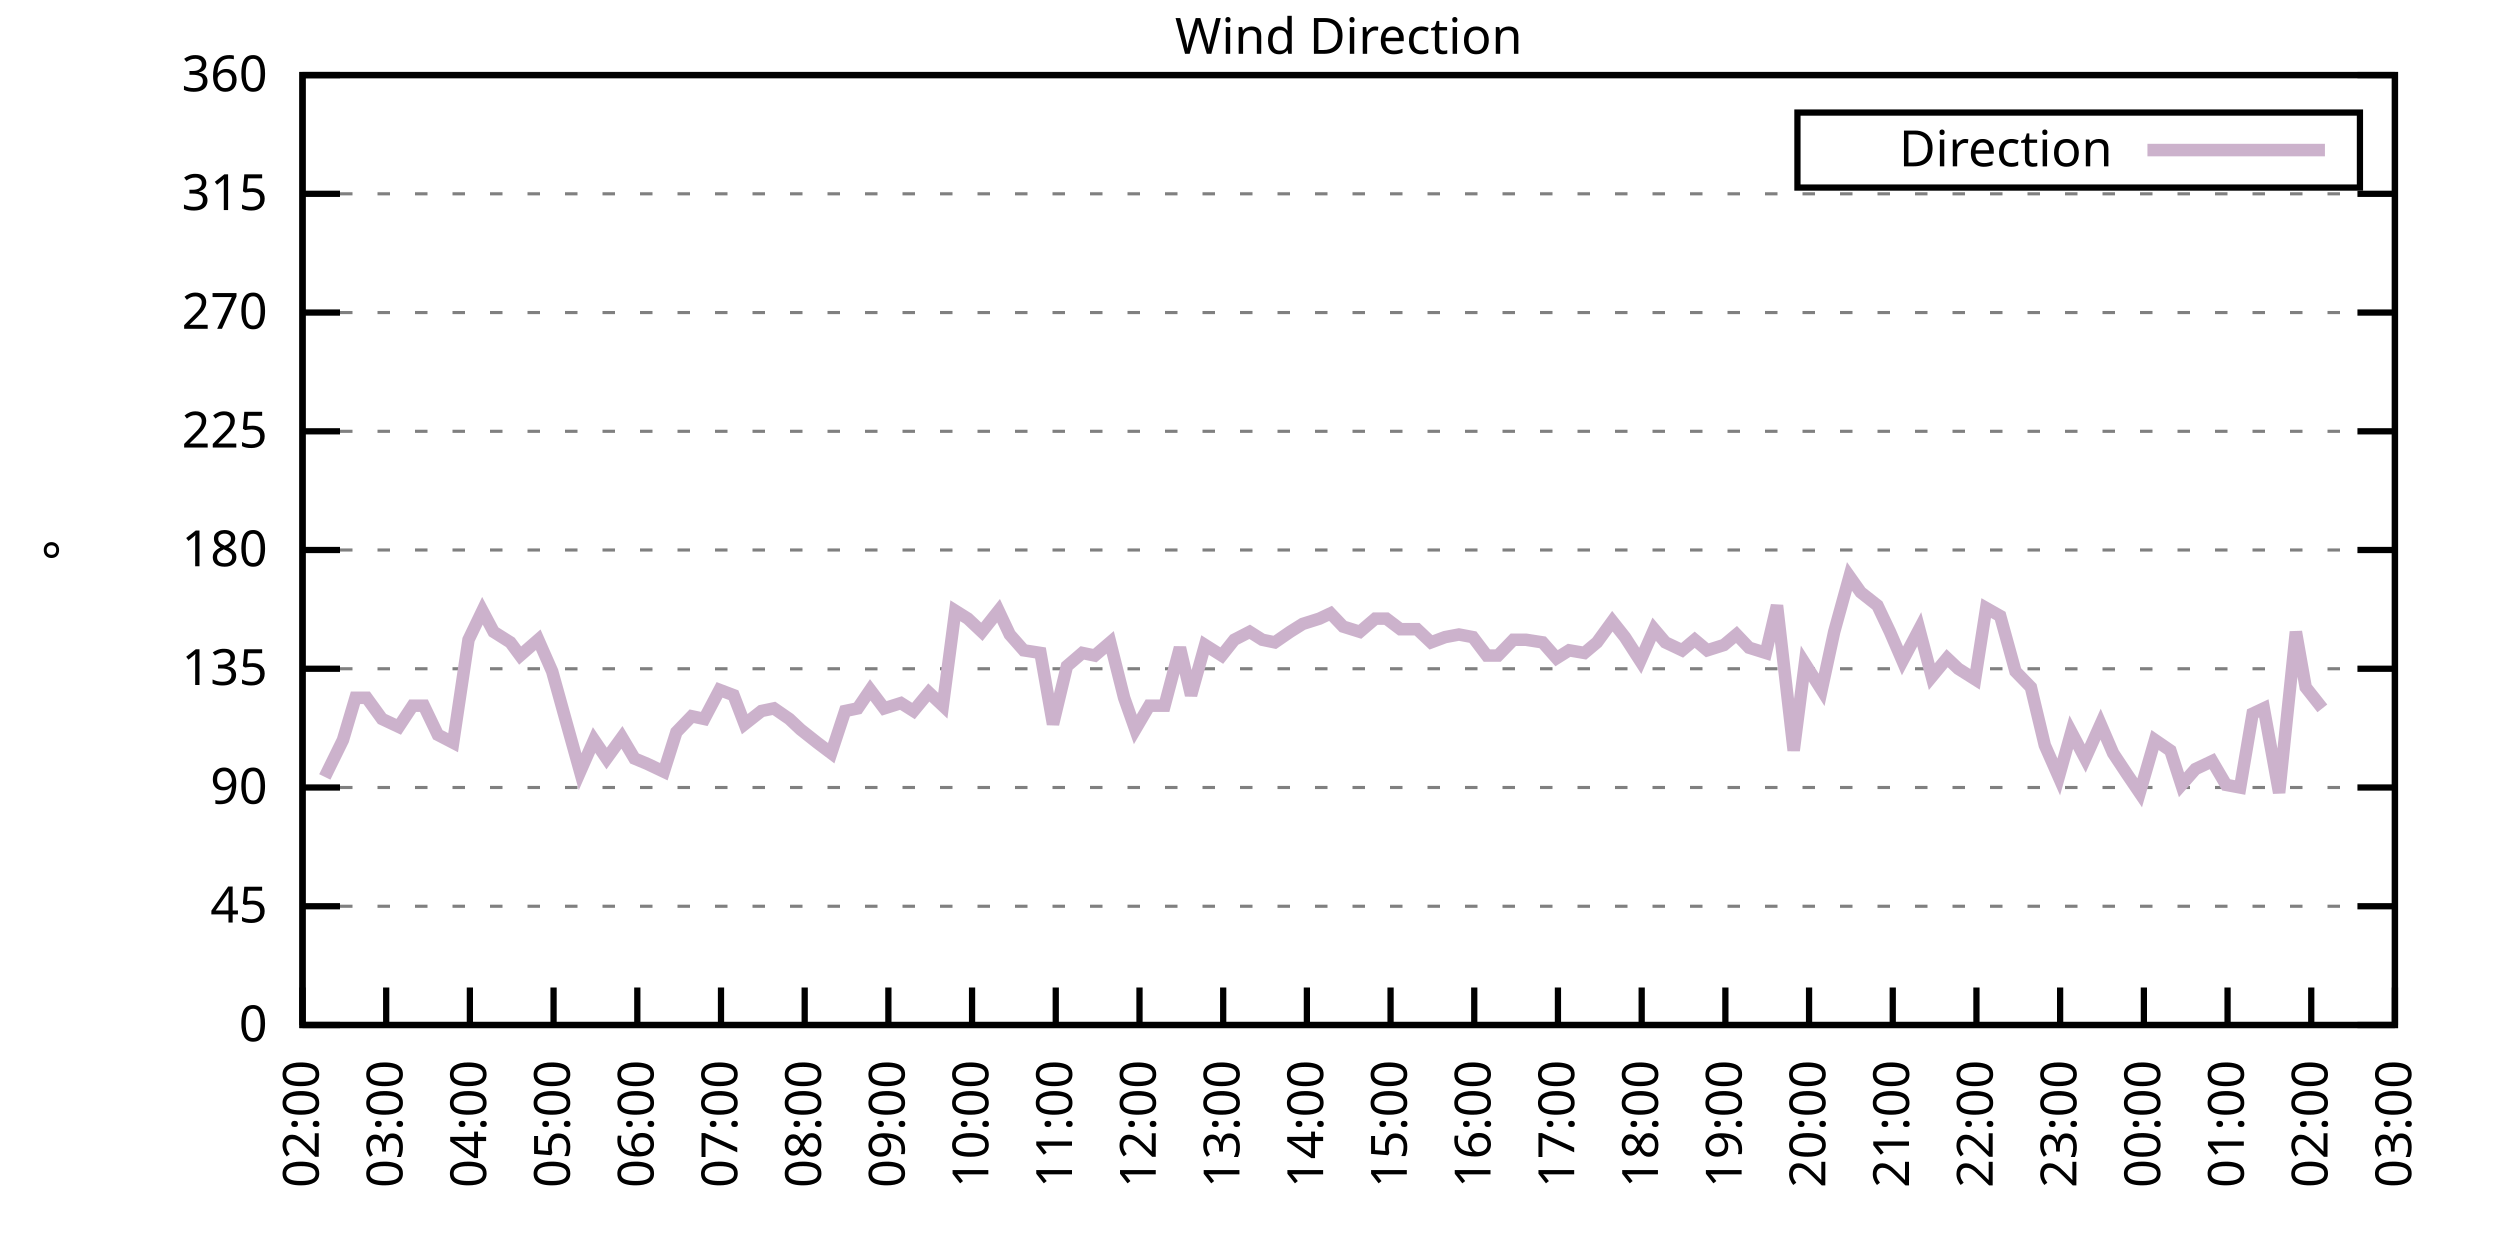
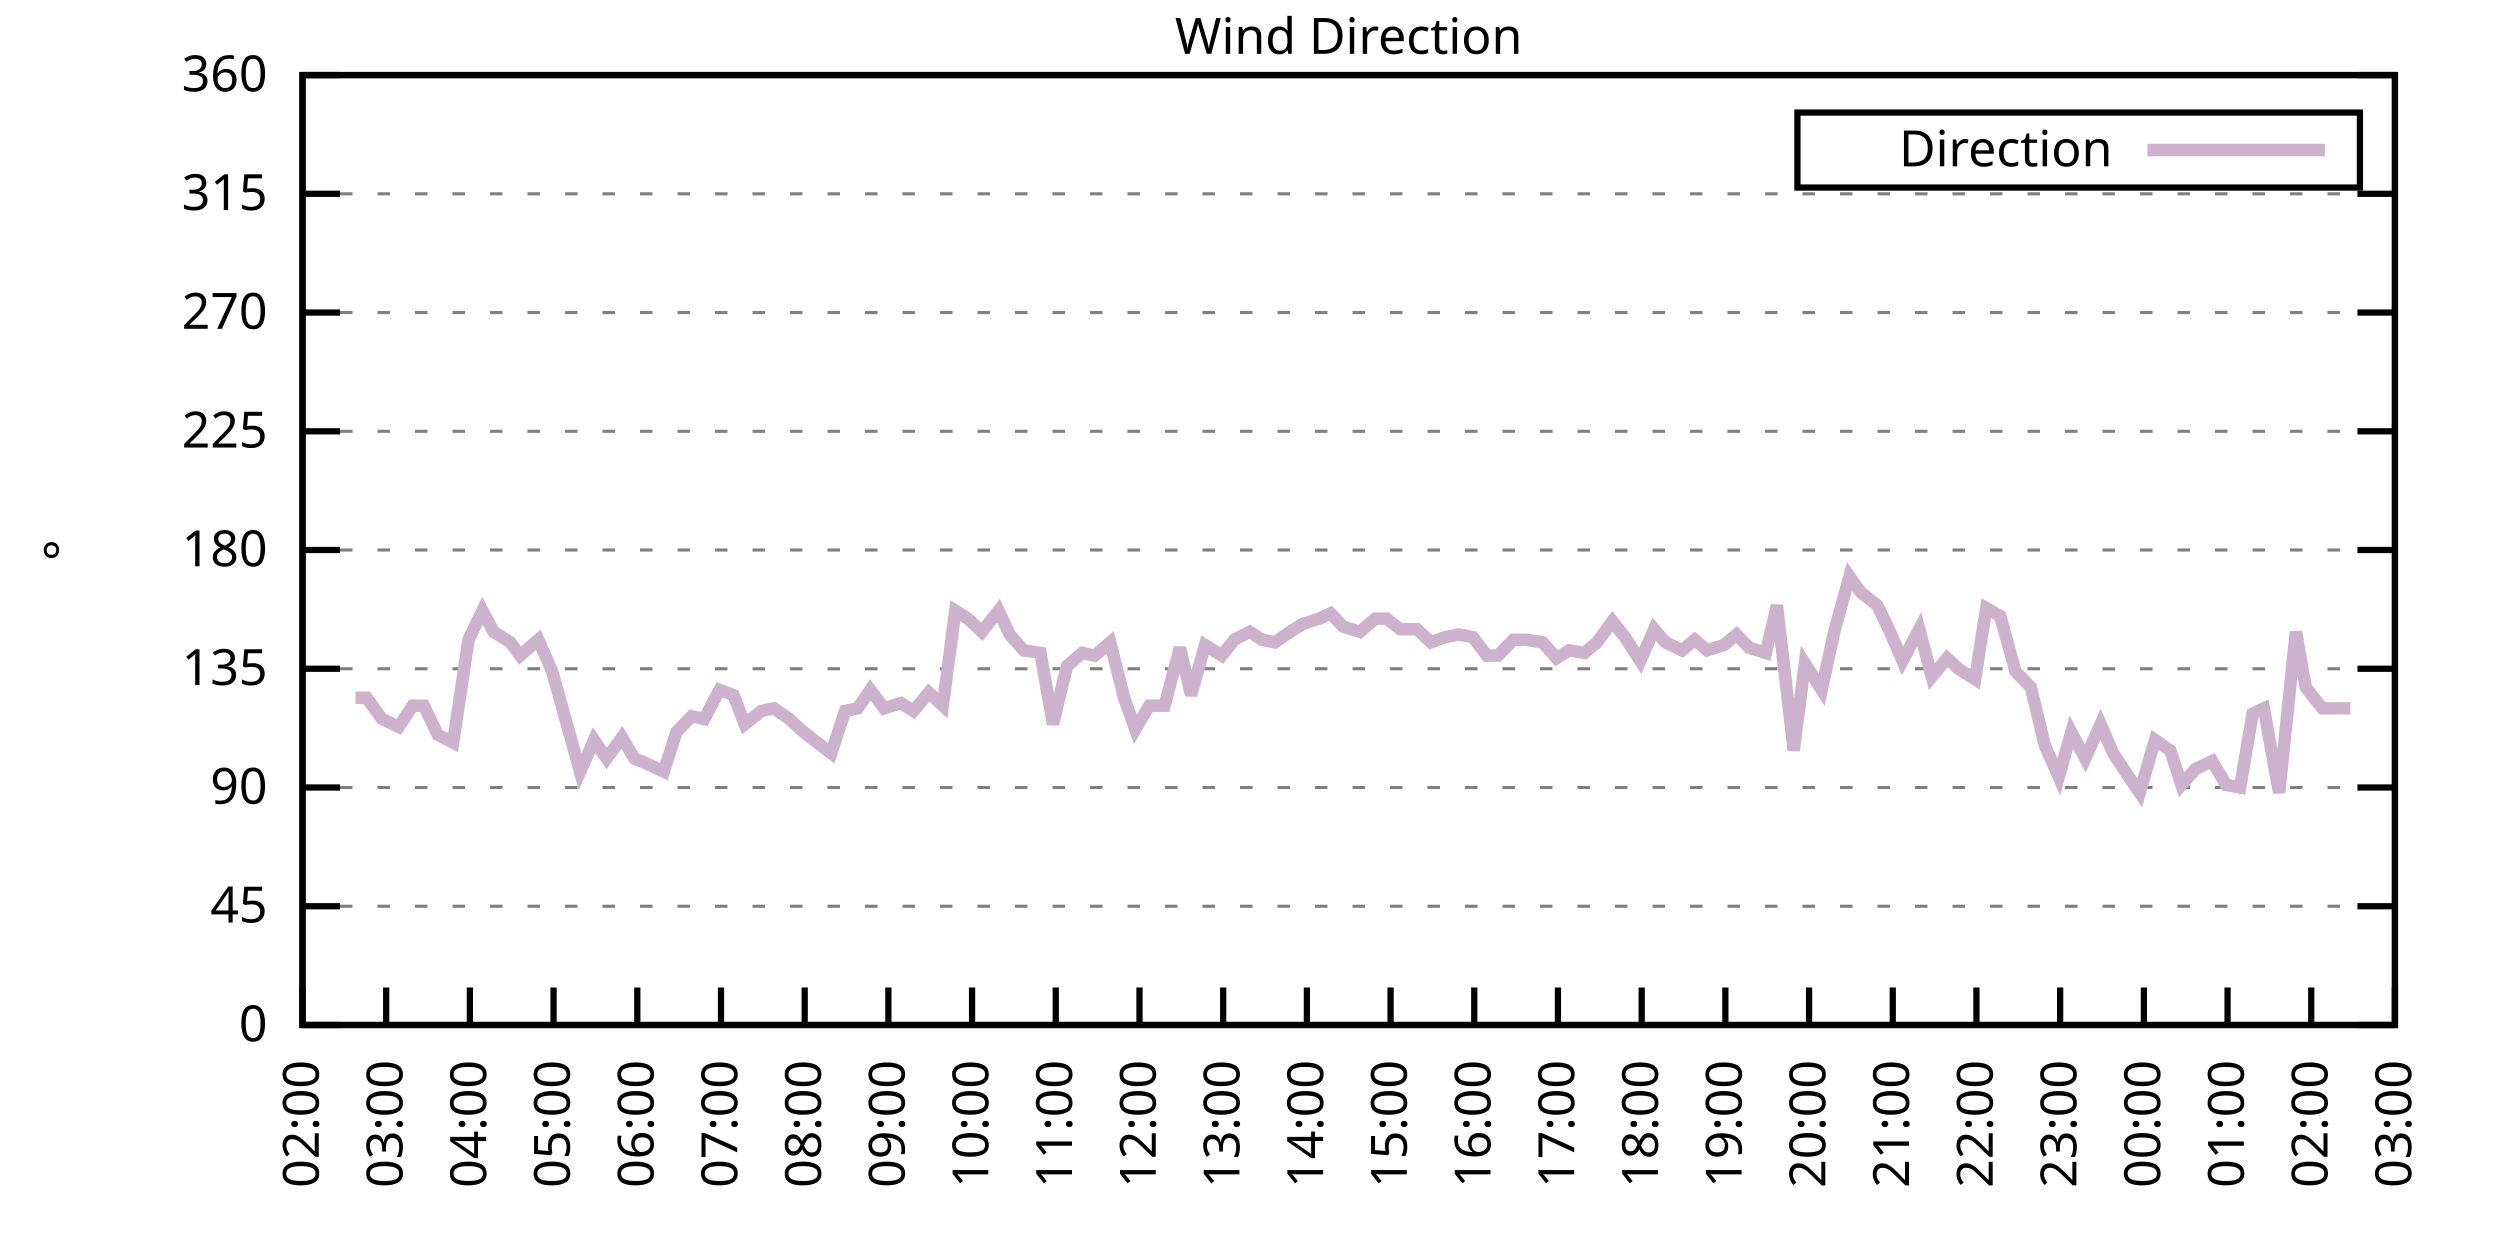
<svg xmlns="http://www.w3.org/2000/svg" xmlns:xlink="http://www.w3.org/1999/xlink" width="400" height="200" viewBox="0 0 400 200">
  <g id="gnuplot_canvas">
    <rect x="0" y="0" width="400" height="200" fill="none" />
    <defs>
      <circle id="gpDot" r="0.5" stroke-width="0.5" stroke="currentColor" />
      <path id="gpPt0" stroke-width="0.333" stroke="currentColor" d="M-1,0 h2 M0,-1 v2" />
      <path id="gpPt1" stroke-width="0.333" stroke="currentColor" d="M-1,-1 L1,1 M1,-1 L-1,1" />
      <path id="gpPt2" stroke-width="0.333" stroke="currentColor" d="M-1,0 L1,0 M0,-1 L0,1 M-1,-1 L1,1 M-1,1 L1,-1" />
      <rect id="gpPt3" stroke-width="0.333" stroke="currentColor" x="-1" y="-1" width="2" height="2" />
      <rect id="gpPt4" stroke-width="0.333" stroke="currentColor" fill="currentColor" x="-1" y="-1" width="2" height="2" />
      <circle id="gpPt5" stroke-width="0.333" stroke="currentColor" cx="0" cy="0" r="1" />
      <use xlink:href="#gpPt5" id="gpPt6" fill="currentColor" stroke="none" />
      <path id="gpPt7" stroke-width="0.333" stroke="currentColor" d="M0,-1.33 L-1.33,0.67 L1.33,0.67 z" />
      <use xlink:href="#gpPt7" id="gpPt8" fill="currentColor" stroke="none" />
      <use xlink:href="#gpPt7" id="gpPt9" stroke="currentColor" transform="rotate(180)" />
      <use xlink:href="#gpPt9" id="gpPt10" fill="currentColor" stroke="none" />
      <use xlink:href="#gpPt3" id="gpPt11" stroke="currentColor" transform="rotate(45)" />
      <use xlink:href="#gpPt11" id="gpPt12" fill="currentColor" stroke="none" />
      <path id="gpPt13" stroke-width="0.333" stroke="currentColor" d="M0,1.330 L1.265,0.411 L0.782,-1.067 L-0.782,-1.076 L-1.265,0.411 z" />
      <use xlink:href="#gpPt13" id="gpPt14" fill="currentColor" stroke="none" />
      <filter id="textbox" filterUnits="objectBoundingBox" x="0" y="0" height="1" width="1">
        <feFlood flood-color="white" flood-opacity="1" result="bgnd" />
        <feComposite in="SourceGraphic" in2="bgnd" operator="atop" />
      </filter>
      <filter id="greybox" filterUnits="objectBoundingBox" x="0" y="0" height="1" width="1">
        <feFlood flood-color="lightgrey" flood-opacity="1" result="grey" />
        <feComposite in="SourceGraphic" in2="grey" operator="atop" />
      </filter>
    </defs>
    <g fill="none" color="white" stroke="currentColor" stroke-width="1.00" stroke-linecap="butt" stroke-linejoin="miter">
</g>
    <g fill="none" color="black" stroke="currentColor" stroke-width="1.00" stroke-linecap="butt" stroke-linejoin="miter">
      <g stroke="none" shape-rendering="crispEdges">
        <polygon fill="rgb(255, 255, 255)" points="48.40,164.00 383.18,164.00 383.18,12.02 48.40,12.02 " />
      </g>
    </g>
    <g fill="none" color="black" stroke="currentColor" stroke-width="1.00" stroke-linecap="butt" stroke-linejoin="miter">
</g>
    <g fill="none" color="black" stroke="black" stroke-width="0.50" stroke-linecap="butt" stroke-linejoin="miter">
</g>
    <g fill="none" color="gray" stroke="currentColor" stroke-width="0.50" stroke-linecap="butt" stroke-linejoin="miter">
      <path stroke="gray" stroke-dasharray="2,4" class="gridline" d="M48.40,164.00 L383.19,164.00  " />
    </g>
    <g fill="none" color="gray" stroke="gray" stroke-width="1.00" stroke-linecap="butt" stroke-linejoin="miter">
</g>
    <g fill="none" color="black" stroke="currentColor" stroke-width="1.00" stroke-linecap="butt" stroke-linejoin="miter">
      <path stroke="black" d="M48.40,164.00 L54.40,164.00 M383.19,164.00 L377.19,164.00  " />
      <g transform="translate(42.80,166.60)" stroke="none" fill="black" font-family="Sans" font-size="8.00" text-anchor="end">
        <text>
          <tspan font-family="Sans"> 0</tspan>
        </text>
      </g>
    </g>
    <g fill="none" color="black" stroke="currentColor" stroke-width="1.00" stroke-linecap="butt" stroke-linejoin="miter">
</g>
    <g fill="none" color="black" stroke="black" stroke-width="0.50" stroke-linecap="butt" stroke-linejoin="miter">
</g>
    <g fill="none" color="gray" stroke="currentColor" stroke-width="0.50" stroke-linecap="butt" stroke-linejoin="miter">
      <path stroke="gray" stroke-dasharray="2,4" class="gridline" d="M48.40,145.00 L383.19,145.00  " />
    </g>
    <g fill="none" color="gray" stroke="gray" stroke-width="1.00" stroke-linecap="butt" stroke-linejoin="miter">
</g>
    <g fill="none" color="black" stroke="currentColor" stroke-width="1.00" stroke-linecap="butt" stroke-linejoin="miter">
      <path stroke="black" d="M48.40,145.00 L54.40,145.00 M383.19,145.00 L377.19,145.00  " />
      <g transform="translate(42.80,147.60)" stroke="none" fill="black" font-family="Sans" font-size="8.00" text-anchor="end">
        <text>
          <tspan font-family="Sans"> 45</tspan>
        </text>
      </g>
    </g>
    <g fill="none" color="black" stroke="currentColor" stroke-width="1.00" stroke-linecap="butt" stroke-linejoin="miter">
</g>
    <g fill="none" color="black" stroke="black" stroke-width="0.50" stroke-linecap="butt" stroke-linejoin="miter">
</g>
    <g fill="none" color="gray" stroke="currentColor" stroke-width="0.50" stroke-linecap="butt" stroke-linejoin="miter">
      <path stroke="gray" stroke-dasharray="2,4" class="gridline" d="M48.40,126.00 L383.19,126.00  " />
    </g>
    <g fill="none" color="gray" stroke="gray" stroke-width="1.00" stroke-linecap="butt" stroke-linejoin="miter">
</g>
    <g fill="none" color="black" stroke="currentColor" stroke-width="1.00" stroke-linecap="butt" stroke-linejoin="miter">
      <path stroke="black" d="M48.40,126.00 L54.40,126.00 M383.19,126.00 L377.19,126.00  " />
      <g transform="translate(42.80,128.60)" stroke="none" fill="black" font-family="Sans" font-size="8.00" text-anchor="end">
        <text>
          <tspan font-family="Sans"> 90</tspan>
        </text>
      </g>
    </g>
    <g fill="none" color="black" stroke="currentColor" stroke-width="1.00" stroke-linecap="butt" stroke-linejoin="miter">
</g>
    <g fill="none" color="black" stroke="black" stroke-width="0.50" stroke-linecap="butt" stroke-linejoin="miter">
</g>
    <g fill="none" color="gray" stroke="currentColor" stroke-width="0.50" stroke-linecap="butt" stroke-linejoin="miter">
      <path stroke="gray" stroke-dasharray="2,4" class="gridline" d="M48.40,107.00 L383.19,107.00  " />
    </g>
    <g fill="none" color="gray" stroke="gray" stroke-width="1.00" stroke-linecap="butt" stroke-linejoin="miter">
</g>
    <g fill="none" color="black" stroke="currentColor" stroke-width="1.00" stroke-linecap="butt" stroke-linejoin="miter">
      <path stroke="black" d="M48.40,107.00 L54.40,107.00 M383.19,107.00 L377.19,107.00  " />
      <g transform="translate(42.80,109.60)" stroke="none" fill="black" font-family="Sans" font-size="8.00" text-anchor="end">
        <text>
          <tspan font-family="Sans"> 135</tspan>
        </text>
      </g>
    </g>
    <g fill="none" color="black" stroke="currentColor" stroke-width="1.00" stroke-linecap="butt" stroke-linejoin="miter">
</g>
    <g fill="none" color="black" stroke="black" stroke-width="0.50" stroke-linecap="butt" stroke-linejoin="miter">
</g>
    <g fill="none" color="gray" stroke="currentColor" stroke-width="0.50" stroke-linecap="butt" stroke-linejoin="miter">
      <path stroke="gray" stroke-dasharray="2,4" class="gridline" d="M48.40,88.00 L383.19,88.00  " />
    </g>
    <g fill="none" color="gray" stroke="gray" stroke-width="1.00" stroke-linecap="butt" stroke-linejoin="miter">
</g>
    <g fill="none" color="black" stroke="currentColor" stroke-width="1.00" stroke-linecap="butt" stroke-linejoin="miter">
      <path stroke="black" d="M48.40,88.00 L54.40,88.00 M383.19,88.00 L377.19,88.00  " />
      <g transform="translate(42.80,90.60)" stroke="none" fill="black" font-family="Sans" font-size="8.00" text-anchor="end">
        <text>
          <tspan font-family="Sans"> 180</tspan>
        </text>
      </g>
    </g>
    <g fill="none" color="black" stroke="currentColor" stroke-width="1.00" stroke-linecap="butt" stroke-linejoin="miter">
</g>
    <g fill="none" color="black" stroke="black" stroke-width="0.50" stroke-linecap="butt" stroke-linejoin="miter">
</g>
    <g fill="none" color="gray" stroke="currentColor" stroke-width="0.50" stroke-linecap="butt" stroke-linejoin="miter">
      <path stroke="gray" stroke-dasharray="2,4" class="gridline" d="M48.40,69.01 L383.19,69.01  " />
    </g>
    <g fill="none" color="gray" stroke="gray" stroke-width="1.00" stroke-linecap="butt" stroke-linejoin="miter">
</g>
    <g fill="none" color="black" stroke="currentColor" stroke-width="1.00" stroke-linecap="butt" stroke-linejoin="miter">
      <path stroke="black" d="M48.40,69.01 L54.40,69.01 M383.19,69.01 L377.19,69.01  " />
      <g transform="translate(42.80,71.61)" stroke="none" fill="black" font-family="Sans" font-size="8.00" text-anchor="end">
        <text>
          <tspan font-family="Sans"> 225</tspan>
        </text>
      </g>
    </g>
    <g fill="none" color="black" stroke="currentColor" stroke-width="1.00" stroke-linecap="butt" stroke-linejoin="miter">
</g>
    <g fill="none" color="black" stroke="black" stroke-width="0.50" stroke-linecap="butt" stroke-linejoin="miter">
</g>
    <g fill="none" color="gray" stroke="currentColor" stroke-width="0.50" stroke-linecap="butt" stroke-linejoin="miter">
      <path stroke="gray" stroke-dasharray="2,4" class="gridline" d="M48.40,50.01 L383.19,50.01  " />
    </g>
    <g fill="none" color="gray" stroke="gray" stroke-width="1.00" stroke-linecap="butt" stroke-linejoin="miter">
</g>
    <g fill="none" color="black" stroke="currentColor" stroke-width="1.00" stroke-linecap="butt" stroke-linejoin="miter">
      <path stroke="black" d="M48.40,50.01 L54.40,50.01 M383.19,50.01 L377.19,50.01  " />
      <g transform="translate(42.80,52.61)" stroke="none" fill="black" font-family="Sans" font-size="8.00" text-anchor="end">
        <text>
          <tspan font-family="Sans"> 270</tspan>
        </text>
      </g>
    </g>
    <g fill="none" color="black" stroke="currentColor" stroke-width="1.00" stroke-linecap="butt" stroke-linejoin="miter">
</g>
    <g fill="none" color="black" stroke="black" stroke-width="0.50" stroke-linecap="butt" stroke-linejoin="miter">
</g>
    <g fill="none" color="gray" stroke="currentColor" stroke-width="0.50" stroke-linecap="butt" stroke-linejoin="miter">
      <path stroke="gray" stroke-dasharray="2,4" class="gridline" d="M48.40,31.01 L383.19,31.01  " />
    </g>
    <g fill="none" color="gray" stroke="gray" stroke-width="1.00" stroke-linecap="butt" stroke-linejoin="miter">
</g>
    <g fill="none" color="black" stroke="currentColor" stroke-width="1.00" stroke-linecap="butt" stroke-linejoin="miter">
      <path stroke="black" d="M48.40,31.01 L54.40,31.01 M383.19,31.01 L377.19,31.01  " />
      <g transform="translate(42.80,33.61)" stroke="none" fill="black" font-family="Sans" font-size="8.00" text-anchor="end">
        <text>
          <tspan font-family="Sans"> 315</tspan>
        </text>
      </g>
    </g>
    <g fill="none" color="black" stroke="currentColor" stroke-width="1.00" stroke-linecap="butt" stroke-linejoin="miter">
</g>
    <g fill="none" color="black" stroke="black" stroke-width="0.50" stroke-linecap="butt" stroke-linejoin="miter">
</g>
    <g fill="none" color="gray" stroke="currentColor" stroke-width="0.50" stroke-linecap="butt" stroke-linejoin="miter">
      <path stroke="gray" stroke-dasharray="2,4" class="gridline" d="M48.40,12.01 L383.19,12.01  " />
    </g>
    <g fill="none" color="gray" stroke="gray" stroke-width="1.00" stroke-linecap="butt" stroke-linejoin="miter">
</g>
    <g fill="none" color="black" stroke="currentColor" stroke-width="1.00" stroke-linecap="butt" stroke-linejoin="miter">
      <path stroke="black" d="M48.40,12.01 L54.40,12.01 M383.19,12.01 L377.19,12.01  " />
      <g transform="translate(42.80,14.61)" stroke="none" fill="black" font-family="Sans" font-size="8.00" text-anchor="end">
        <text>
          <tspan font-family="Sans"> 360</tspan>
        </text>
      </g>
    </g>
    <g fill="none" color="black" stroke="currentColor" stroke-width="1.00" stroke-linecap="butt" stroke-linejoin="miter">
      <path stroke="black" d="M48.40,164.00 L48.40,158.00  " />
      <g transform="translate(51.00,169.60) rotate(270.00)" stroke="none" fill="black" font-family="Sans" font-size="8.00" text-anchor="end">
        <text>
          <tspan font-family="Sans">02:00</tspan>
        </text>
      </g>
    </g>
    <g fill="none" color="black" stroke="currentColor" stroke-width="1.00" stroke-linecap="butt" stroke-linejoin="miter">
      <path stroke="black" d="M61.79,164.00 L61.79,158.00  " />
      <g transform="translate(64.39,169.60) rotate(270.00)" stroke="none" fill="black" font-family="Sans" font-size="8.00" text-anchor="end">
        <text>
          <tspan font-family="Sans">03:00</tspan>
        </text>
      </g>
    </g>
    <g fill="none" color="black" stroke="currentColor" stroke-width="1.00" stroke-linecap="butt" stroke-linejoin="miter">
      <path stroke="black" d="M75.18,164.00 L75.18,158.00  " />
      <g transform="translate(77.78,169.60) rotate(270.00)" stroke="none" fill="black" font-family="Sans" font-size="8.00" text-anchor="end">
        <text>
          <tspan font-family="Sans">04:00</tspan>
        </text>
      </g>
    </g>
    <g fill="none" color="black" stroke="currentColor" stroke-width="1.00" stroke-linecap="butt" stroke-linejoin="miter">
      <path stroke="black" d="M88.57,164.00 L88.57,158.00  " />
      <g transform="translate(91.17,169.60) rotate(270.00)" stroke="none" fill="black" font-family="Sans" font-size="8.00" text-anchor="end">
        <text>
          <tspan font-family="Sans">05:00</tspan>
        </text>
      </g>
    </g>
    <g fill="none" color="black" stroke="currentColor" stroke-width="1.00" stroke-linecap="butt" stroke-linejoin="miter">
      <path stroke="black" d="M101.97,164.00 L101.97,158.00  " />
      <g transform="translate(104.57,169.60) rotate(270.00)" stroke="none" fill="black" font-family="Sans" font-size="8.00" text-anchor="end">
        <text>
          <tspan font-family="Sans">06:00</tspan>
        </text>
      </g>
    </g>
    <g fill="none" color="black" stroke="currentColor" stroke-width="1.00" stroke-linecap="butt" stroke-linejoin="miter">
      <path stroke="black" d="M115.36,164.00 L115.36,158.00  " />
      <g transform="translate(117.96,169.60) rotate(270.00)" stroke="none" fill="black" font-family="Sans" font-size="8.00" text-anchor="end">
        <text>
          <tspan font-family="Sans">07:00</tspan>
        </text>
      </g>
    </g>
    <g fill="none" color="black" stroke="currentColor" stroke-width="1.00" stroke-linecap="butt" stroke-linejoin="miter">
      <path stroke="black" d="M128.75,164.00 L128.75,158.00  " />
      <g transform="translate(131.35,169.60) rotate(270.00)" stroke="none" fill="black" font-family="Sans" font-size="8.00" text-anchor="end">
        <text>
          <tspan font-family="Sans">08:00</tspan>
        </text>
      </g>
    </g>
    <g fill="none" color="black" stroke="currentColor" stroke-width="1.00" stroke-linecap="butt" stroke-linejoin="miter">
      <path stroke="black" d="M142.14,164.00 L142.14,158.00  " />
      <g transform="translate(144.74,169.60) rotate(270.00)" stroke="none" fill="black" font-family="Sans" font-size="8.00" text-anchor="end">
        <text>
          <tspan font-family="Sans">09:00</tspan>
        </text>
      </g>
    </g>
    <g fill="none" color="black" stroke="currentColor" stroke-width="1.00" stroke-linecap="butt" stroke-linejoin="miter">
      <path stroke="black" d="M155.53,164.00 L155.53,158.00  " />
      <g transform="translate(158.13,169.60) rotate(270.00)" stroke="none" fill="black" font-family="Sans" font-size="8.00" text-anchor="end">
        <text>
          <tspan font-family="Sans">10:00</tspan>
        </text>
      </g>
    </g>
    <g fill="none" color="black" stroke="currentColor" stroke-width="1.00" stroke-linecap="butt" stroke-linejoin="miter">
      <path stroke="black" d="M168.92,164.00 L168.92,158.00  " />
      <g transform="translate(171.52,169.60) rotate(270.00)" stroke="none" fill="black" font-family="Sans" font-size="8.00" text-anchor="end">
        <text>
          <tspan font-family="Sans">11:00</tspan>
        </text>
      </g>
    </g>
    <g fill="none" color="black" stroke="currentColor" stroke-width="1.00" stroke-linecap="butt" stroke-linejoin="miter">
      <path stroke="black" d="M182.32,164.00 L182.32,158.00  " />
      <g transform="translate(184.92,169.60) rotate(270.00)" stroke="none" fill="black" font-family="Sans" font-size="8.00" text-anchor="end">
        <text>
          <tspan font-family="Sans">12:00</tspan>
        </text>
      </g>
    </g>
    <g fill="none" color="black" stroke="currentColor" stroke-width="1.00" stroke-linecap="butt" stroke-linejoin="miter">
      <path stroke="black" d="M195.71,164.00 L195.71,158.00  " />
      <g transform="translate(198.31,169.60) rotate(270.00)" stroke="none" fill="black" font-family="Sans" font-size="8.00" text-anchor="end">
        <text>
          <tspan font-family="Sans">13:00</tspan>
        </text>
      </g>
    </g>
    <g fill="none" color="black" stroke="currentColor" stroke-width="1.00" stroke-linecap="butt" stroke-linejoin="miter">
      <path stroke="black" d="M209.10,164.00 L209.10,158.00  " />
      <g transform="translate(211.70,169.60) rotate(270.00)" stroke="none" fill="black" font-family="Sans" font-size="8.00" text-anchor="end">
        <text>
          <tspan font-family="Sans">14:00</tspan>
        </text>
      </g>
    </g>
    <g fill="none" color="black" stroke="currentColor" stroke-width="1.00" stroke-linecap="butt" stroke-linejoin="miter">
      <path stroke="black" d="M222.49,164.00 L222.49,158.00  " />
      <g transform="translate(225.09,169.60) rotate(270.00)" stroke="none" fill="black" font-family="Sans" font-size="8.00" text-anchor="end">
        <text>
          <tspan font-family="Sans">15:00</tspan>
        </text>
      </g>
    </g>
    <g fill="none" color="black" stroke="currentColor" stroke-width="1.00" stroke-linecap="butt" stroke-linejoin="miter">
      <path stroke="black" d="M235.88,164.00 L235.88,158.00  " />
      <g transform="translate(238.48,169.60) rotate(270.00)" stroke="none" fill="black" font-family="Sans" font-size="8.00" text-anchor="end">
        <text>
          <tspan font-family="Sans">16:00</tspan>
        </text>
      </g>
    </g>
    <g fill="none" color="black" stroke="currentColor" stroke-width="1.00" stroke-linecap="butt" stroke-linejoin="miter">
      <path stroke="black" d="M249.27,164.00 L249.27,158.00  " />
      <g transform="translate(251.87,169.60) rotate(270.00)" stroke="none" fill="black" font-family="Sans" font-size="8.00" text-anchor="end">
        <text>
          <tspan font-family="Sans">17:00</tspan>
        </text>
      </g>
    </g>
    <g fill="none" color="black" stroke="currentColor" stroke-width="1.00" stroke-linecap="butt" stroke-linejoin="miter">
      <path stroke="black" d="M262.67,164.00 L262.67,158.00  " />
      <g transform="translate(265.27,169.60) rotate(270.00)" stroke="none" fill="black" font-family="Sans" font-size="8.00" text-anchor="end">
        <text>
          <tspan font-family="Sans">18:00</tspan>
        </text>
      </g>
    </g>
    <g fill="none" color="black" stroke="currentColor" stroke-width="1.00" stroke-linecap="butt" stroke-linejoin="miter">
      <path stroke="black" d="M276.06,164.00 L276.06,158.00  " />
      <g transform="translate(278.66,169.60) rotate(270.00)" stroke="none" fill="black" font-family="Sans" font-size="8.00" text-anchor="end">
        <text>
          <tspan font-family="Sans">19:00</tspan>
        </text>
      </g>
    </g>
    <g fill="none" color="black" stroke="currentColor" stroke-width="1.00" stroke-linecap="butt" stroke-linejoin="miter">
      <path stroke="black" d="M289.45,164.00 L289.45,158.00  " />
      <g transform="translate(292.05,169.60) rotate(270.00)" stroke="none" fill="black" font-family="Sans" font-size="8.00" text-anchor="end">
        <text>
          <tspan font-family="Sans">20:00</tspan>
        </text>
      </g>
    </g>
    <g fill="none" color="black" stroke="currentColor" stroke-width="1.00" stroke-linecap="butt" stroke-linejoin="miter">
      <path stroke="black" d="M302.84,164.00 L302.84,158.00  " />
      <g transform="translate(305.44,169.60) rotate(270.00)" stroke="none" fill="black" font-family="Sans" font-size="8.00" text-anchor="end">
        <text>
          <tspan font-family="Sans">21:00</tspan>
        </text>
      </g>
    </g>
    <g fill="none" color="black" stroke="currentColor" stroke-width="1.00" stroke-linecap="butt" stroke-linejoin="miter">
      <path stroke="black" d="M316.23,164.00 L316.23,158.00  " />
      <g transform="translate(318.83,169.60) rotate(270.00)" stroke="none" fill="black" font-family="Sans" font-size="8.00" text-anchor="end">
        <text>
          <tspan font-family="Sans">22:00</tspan>
        </text>
      </g>
    </g>
    <g fill="none" color="black" stroke="currentColor" stroke-width="1.00" stroke-linecap="butt" stroke-linejoin="miter">
      <path stroke="black" d="M329.62,164.00 L329.62,158.00  " />
      <g transform="translate(332.22,169.60) rotate(270.00)" stroke="none" fill="black" font-family="Sans" font-size="8.00" text-anchor="end">
        <text>
          <tspan font-family="Sans">23:00</tspan>
        </text>
      </g>
    </g>
    <g fill="none" color="black" stroke="currentColor" stroke-width="1.00" stroke-linecap="butt" stroke-linejoin="miter">
      <path stroke="black" d="M343.02,164.00 L343.02,158.00  " />
      <g transform="translate(345.62,169.60) rotate(270.00)" stroke="none" fill="black" font-family="Sans" font-size="8.00" text-anchor="end">
        <text>
          <tspan font-family="Sans">00:00</tspan>
        </text>
      </g>
    </g>
    <g fill="none" color="black" stroke="currentColor" stroke-width="1.00" stroke-linecap="butt" stroke-linejoin="miter">
      <path stroke="black" d="M356.41,164.00 L356.41,158.00  " />
      <g transform="translate(359.01,169.60) rotate(270.00)" stroke="none" fill="black" font-family="Sans" font-size="8.00" text-anchor="end">
        <text>
          <tspan font-family="Sans">01:00</tspan>
        </text>
      </g>
    </g>
    <g fill="none" color="black" stroke="currentColor" stroke-width="1.00" stroke-linecap="butt" stroke-linejoin="miter">
      <path stroke="black" d="M369.80,164.00 L369.80,158.00  " />
      <g transform="translate(372.40,169.60) rotate(270.00)" stroke="none" fill="black" font-family="Sans" font-size="8.00" text-anchor="end">
        <text>
          <tspan font-family="Sans">02:00</tspan>
        </text>
      </g>
    </g>
    <g fill="none" color="black" stroke="currentColor" stroke-width="1.00" stroke-linecap="butt" stroke-linejoin="miter">
      <path stroke="black" d="M383.19,164.00 L383.19,158.00  " />
      <g transform="translate(385.79,169.60) rotate(270.00)" stroke="none" fill="black" font-family="Sans" font-size="8.00" text-anchor="end">
        <text>
          <tspan font-family="Sans">03:00</tspan>
        </text>
      </g>
    </g>
    <g fill="none" color="black" stroke="currentColor" stroke-width="1.00" stroke-linecap="butt" stroke-linejoin="miter">
</g>
    <g fill="none" color="black" stroke="currentColor" stroke-width="1.00" stroke-linecap="butt" stroke-linejoin="miter">
      <path stroke="black" d="M48.40,12.01 L48.40,164.00 L383.19,164.00 L383.19,12.01 L48.40,12.01 Z  " />
    </g>
    <g fill="none" color="black" stroke="currentColor" stroke-width="1.00" stroke-linecap="butt" stroke-linejoin="miter">
</g>
    <g fill="none" color="black" stroke="currentColor" stroke-width="1.00" stroke-linecap="butt" stroke-linejoin="miter">
      <path stroke="black" d="M287.59,30.01 L287.59,18.01 L377.59,18.01 L377.59,30.01 L287.59,30.01 Z  " />
    </g>
    <g id="Wind_direction_plot_1">
      <g fill="none" color="white" stroke="black" stroke-width="2.00" stroke-linecap="butt" stroke-linejoin="miter">
</g>
      <g fill="none" color="black" stroke="currentColor" stroke-width="2.00" stroke-linecap="butt" stroke-linejoin="miter">
        <g transform="translate(337.99,26.61)" stroke="none" fill="black" font-family="Sans" font-size="8.00" text-anchor="end">
          <text>
            <tspan font-family="Sans">Direction</tspan>
          </text>
        </g>
      </g>
      <g fill="none" color="black" stroke="currentColor" stroke-width="2.00" stroke-linecap="butt" stroke-linejoin="miter">
-         <path stroke="rgb(204, 178, 204)" d="M343.59,24.01 L371.99,24.01 M51.97,124.31 L54.87,118.40 L56.88,111.65 L58.67,111.65 L61.12,115.03 L63.80,116.29   L66.03,112.91 L67.82,112.91 L70.05,117.56 L72.50,118.83 L74.96,102.36 L77.19,97.72 L78.98,101.09 L81.66,102.78   L83.22,104.89 L86.12,102.36 L88.35,107.43 L90.58,115.45 L92.82,123.47 L95.05,118.40 L97.06,121.36 L99.51,117.98   L101.52,121.36 L103.53,122.20 L106.21,123.47 L108.22,117.14 L110.67,114.60 L112.68,115.03 L115.13,110.38 L117.37,111.23   L119.15,115.87 L121.83,113.76 L123.84,113.34 L126.29,115.03 L128.08,116.71 L130.76,118.83 L132.99,120.51 L135.22,113.76   L137.23,113.34 L139.24,110.38 L141.47,113.34 L144.15,112.49 L146.16,113.76 L148.61,110.80 L150.85,112.91 L152.85,97.72   L154.86,98.98 L157.10,101.09 L159.77,97.72 L161.56,101.52 L163.79,104.05 L166.47,104.47 L168.48,115.87 L170.71,106.58   L173.17,104.47 L175.17,104.89 L177.63,102.78 L179.86,111.65 L181.65,116.71 L183.88,112.91 L186.33,112.91 L188.79,103.63   L190.57,111.23 L192.81,103.20 L195.48,104.89 L197.49,102.36 L199.95,101.09 L201.96,102.36 L203.97,102.78 L206.42,101.09   L208.43,99.83 L211.11,98.98 L212.89,98.14 L214.90,100.25 L217.58,101.09 L220.04,98.98 L221.82,98.98 L224.05,100.67   L226.73,100.67 L228.96,102.78 L231.20,101.94 L233.43,101.52 L235.66,101.94 L237.89,104.89 L239.68,104.89 L242.13,102.36   L244.14,102.36 L246.82,102.78 L249.05,105.31 L251.06,104.05 L253.51,104.47 L255.52,102.78 L257.98,99.40 L259.99,101.94   L262.44,105.74 L264.67,100.67 L266.46,102.78 L269.14,104.05 L271.15,102.36 L273.16,104.05 L275.83,103.20 L277.84,101.52   L279.85,103.63 L282.53,104.47 L284.32,96.87 L286.99,120.09 L288.78,106.16 L291.46,110.38 L293.47,101.09 L295.92,92.23   L297.71,94.76 L300.39,96.87 L302.39,101.09 L304.40,105.74 L307.08,100.67 L309.09,108.27 L311.54,105.31 L313.33,107.00   L316.01,108.69 L317.79,97.29 L320.03,98.56 L322.48,107.43 L324.94,109.96 L327.17,119.25 L329.40,124.31 L331.41,117.14   L333.64,121.36 L336.10,115.87 L338.10,120.51 L340.34,123.89 L342.35,126.85 L344.80,118.40 L347.26,120.09 L349.04,125.58   L351.27,123.05 L353.95,121.78 L356.18,125.58 L358.42,126.00 L360.42,114.18 L362.21,113.34 L364.66,126.85 L367.34,101.09   L368.91,109.96 L371.58,113.34  " />
+         <path stroke="rgb(204, 178, 204)" d="M343.59,24.01 L371.99,24.01 M56.88,111.65 L58.67,111.65 L61.12,115.03 L63.80,116.29 L66.03,112.91 L67.82,112.91   L70.05,117.56 L72.50,118.83 L74.96,102.36 L77.19,97.72 L78.98,101.09 L81.66,102.78 L83.22,104.89 L86.12,102.36   L88.35,107.43 L90.58,115.45 L92.82,123.47 L95.05,118.40 L97.06,121.36 L99.51,117.98 L101.52,121.36 L103.53,122.20   L106.21,123.47 L108.22,117.14 L110.67,114.60 L112.68,115.03 L115.13,110.38 L117.37,111.23 L119.15,115.87 L121.83,113.76   L123.84,113.34 L126.29,115.03 L128.08,116.71 L130.76,118.83 L132.99,120.51 L135.22,113.76 L137.23,113.34 L139.24,110.38   L141.47,113.34 L144.15,112.49 L146.16,113.76 L148.61,110.80 L150.85,112.91 L152.85,97.72 L154.86,98.98 L157.10,101.09   L159.77,97.72 L161.56,101.52 L163.79,104.05 L166.47,104.47 L168.48,115.87 L170.71,106.58 L173.17,104.47 L175.17,104.89   L177.63,102.78 L179.86,111.65 L181.65,116.71 L183.88,112.91 L186.33,112.91 L188.79,103.63 L190.57,111.23 L192.81,103.20   L195.48,104.89 L197.49,102.36 L199.95,101.09 L201.96,102.36 L203.97,102.78 L206.42,101.09 L208.43,99.83 L211.11,98.98   L212.89,98.14 L214.90,100.25 L217.58,101.09 L220.04,98.98 L221.82,98.98 L224.05,100.67 L226.73,100.67 L228.96,102.78   L231.20,101.94 L233.43,101.52 L235.66,101.94 L237.89,104.89 L239.68,104.89 L242.13,102.36 L244.14,102.36 L246.82,102.78   L249.05,105.31 L251.06,104.05 L253.51,104.47 L255.52,102.78 L257.98,99.40 L259.99,101.94 L262.44,105.74 L264.67,100.67   L266.46,102.78 L269.14,104.05 L271.15,102.36 L273.16,104.05 L275.83,103.20 L277.84,101.52 L279.85,103.63 L282.53,104.47   L284.32,96.87 L286.99,120.09 L288.78,106.16 L291.46,110.38 L293.47,101.09 L295.92,92.23 L297.71,94.76 L300.39,96.87   L302.39,101.09 L304.40,105.74 L307.08,100.67 L309.09,108.27 L311.54,105.31 L313.33,107.00 L316.01,108.69 L317.79,97.29   L320.03,98.56 L322.48,107.43 L324.94,109.96 L327.17,119.25 L329.40,124.31 L331.41,117.14 L333.64,121.36 L336.10,115.87   L338.10,120.51 L340.34,123.89 L342.35,126.85 L344.80,118.40 L347.26,120.09 L349.04,125.58 L351.27,123.05 L353.95,121.78   L356.18,125.58 L358.42,126.00 L360.42,114.18 L362.21,113.34 L364.66,126.85 L367.34,101.09 L368.91,109.96 L371.58,113.34   L374.04,113.34 L376.05,113.34  " />
      </g>
    </g>
    <g fill="none" color="black" stroke="currentColor" stroke-width="2.00" stroke-linecap="butt" stroke-linejoin="miter">
</g>
    <g fill="none" color="black" stroke="black" stroke-width="1.00" stroke-linecap="butt" stroke-linejoin="miter">
</g>
    <g fill="none" color="black" stroke="currentColor" stroke-width="1.00" stroke-linecap="butt" stroke-linejoin="miter">
      <path stroke="black" d="M48.40,12.01 L48.40,164.00 L383.19,164.00 L383.19,12.01 L48.40,12.01 Z  " />
      <g transform="translate(12.80,88.01) rotate(270.00)" stroke="none" fill="black" font-family="Sans" font-size="8.00" text-anchor="middle">
        <text>
          <tspan font-family="Sans">°</tspan>
        </text>
      </g>
    </g>
    <g fill="none" color="black" stroke="currentColor" stroke-width="1.00" stroke-linecap="butt" stroke-linejoin="miter">
</g>
    <g fill="none" color="black" stroke="currentColor" stroke-width="1.00" stroke-linecap="butt" stroke-linejoin="miter">
      <g transform="translate(215.79,8.61)" stroke="none" fill="black" font-family="Sans" font-size="8.00" text-anchor="middle">
        <text>
          <tspan font-family="Sans">Wind Direction</tspan>
        </text>
      </g>
    </g>
    <g fill="none" color="black" stroke="currentColor" stroke-width="1.00" stroke-linecap="butt" stroke-linejoin="miter">
</g>
  </g>
</svg>
